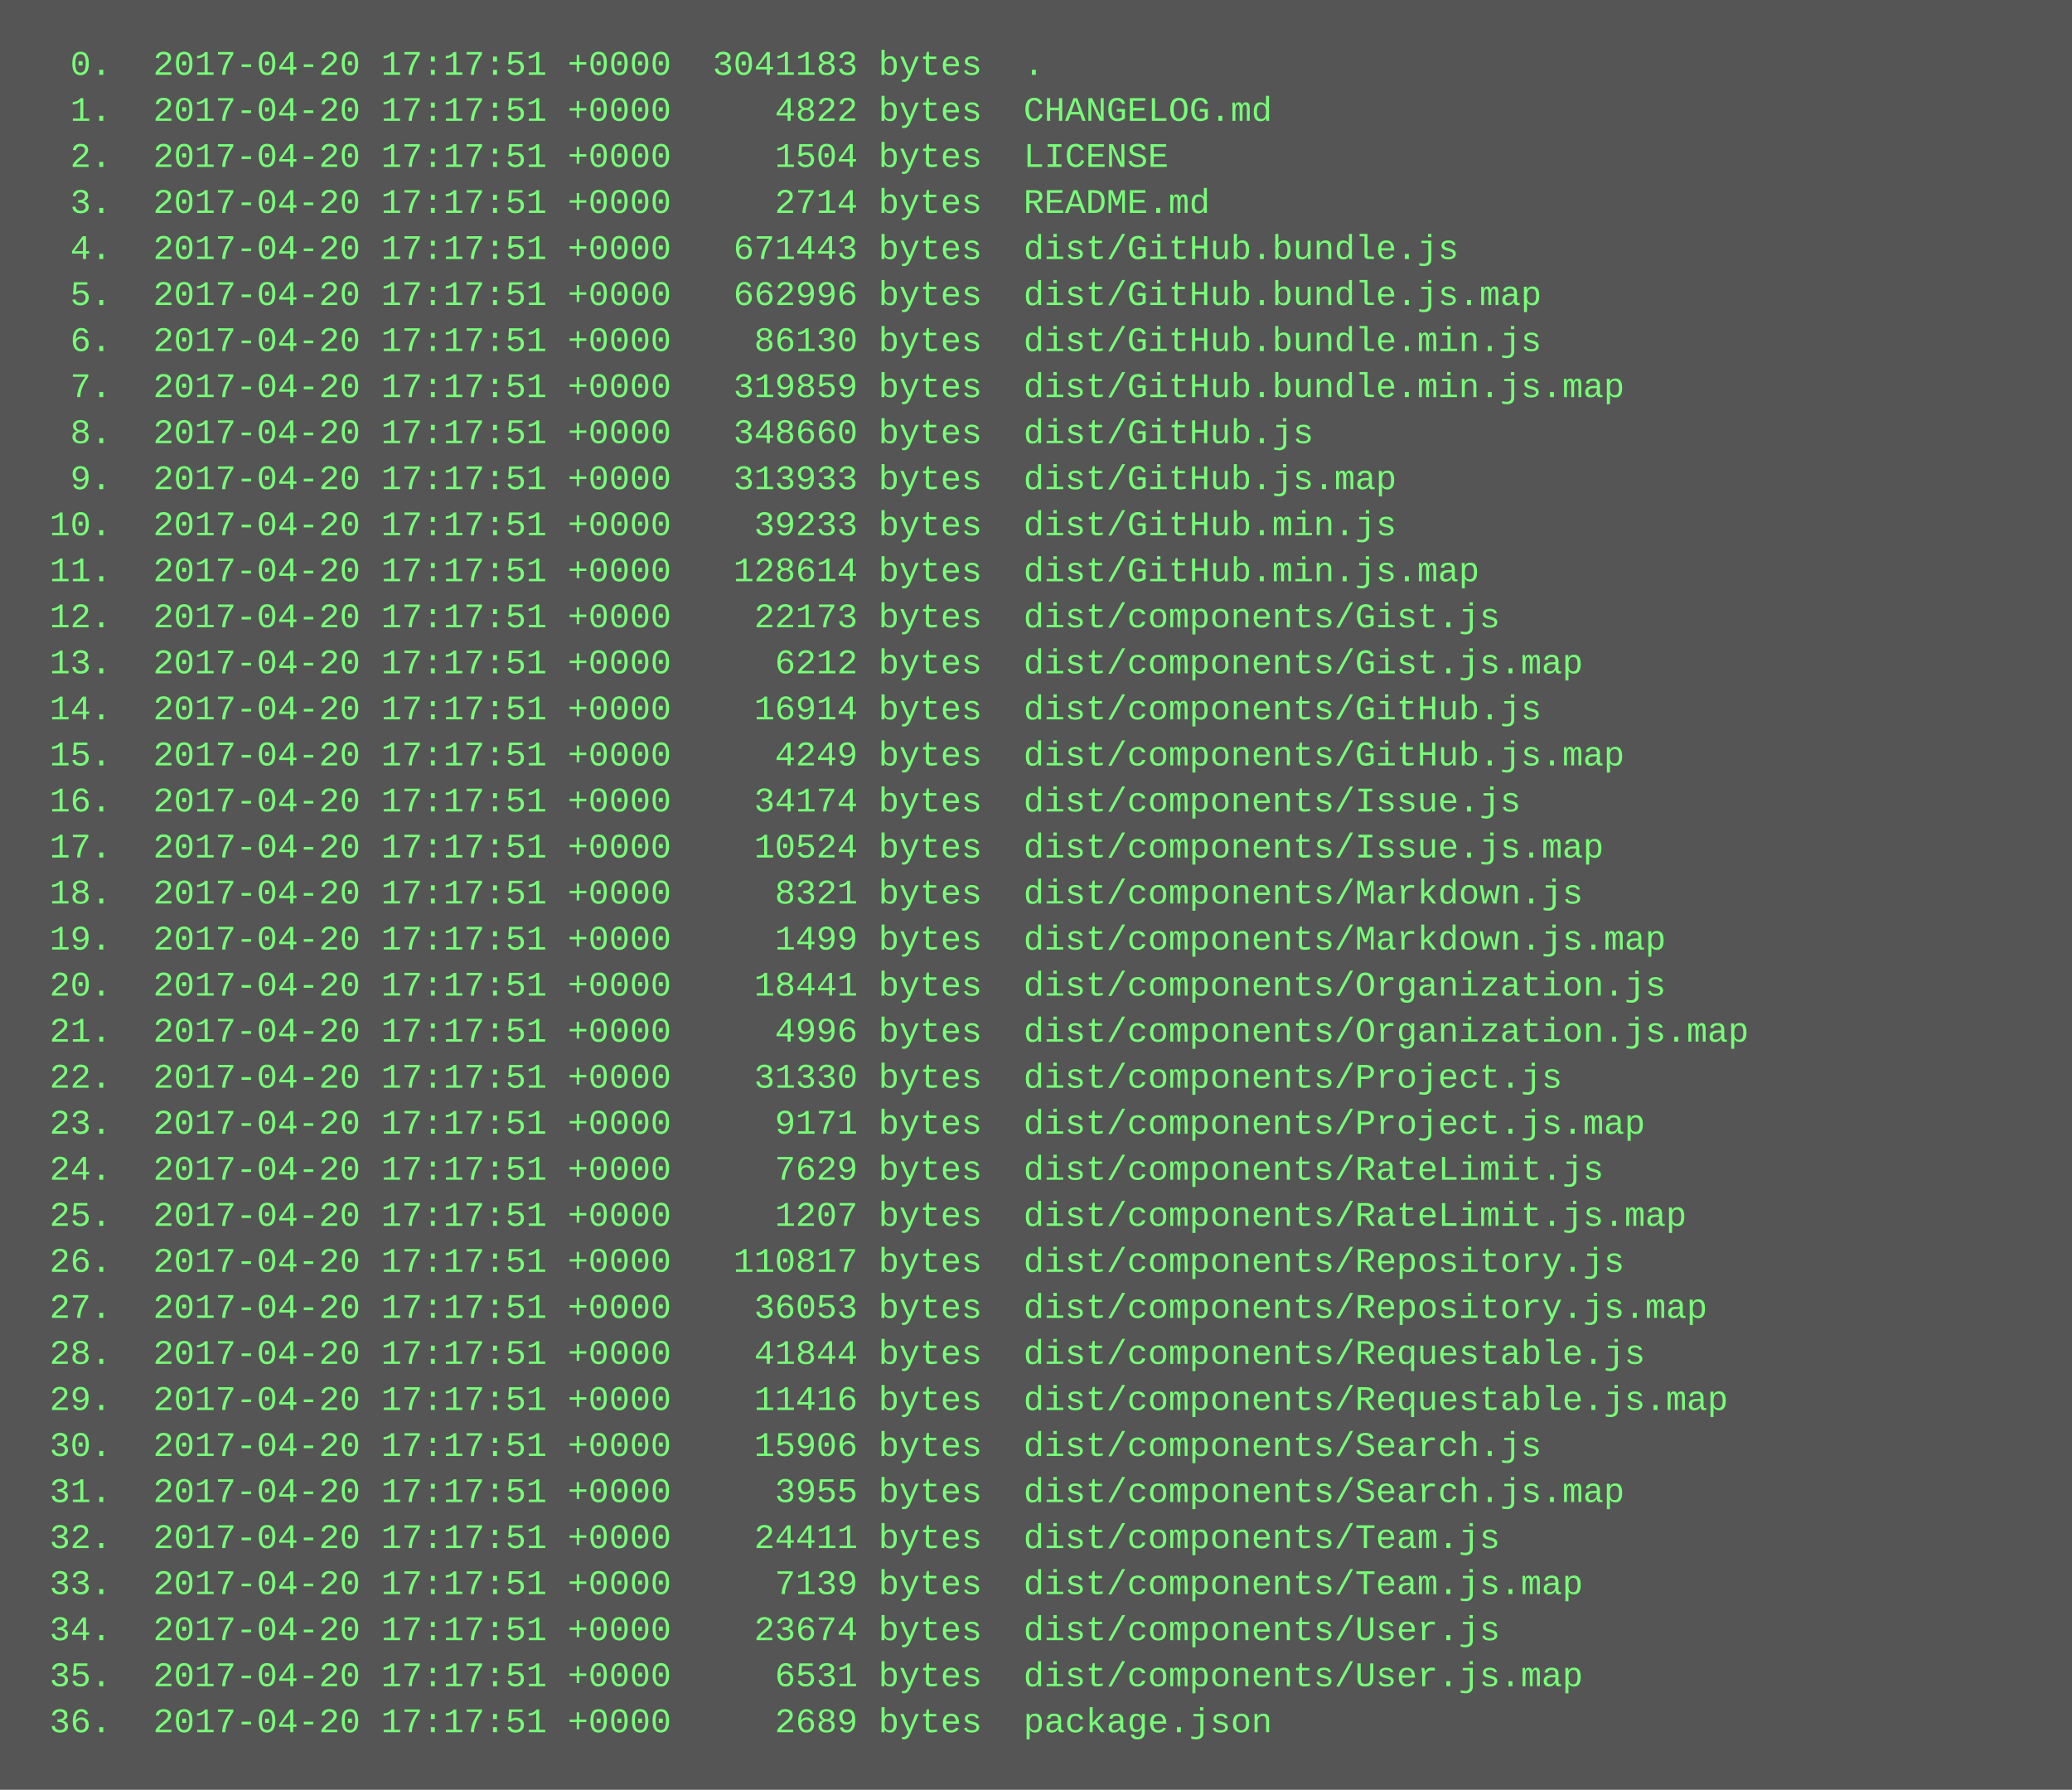
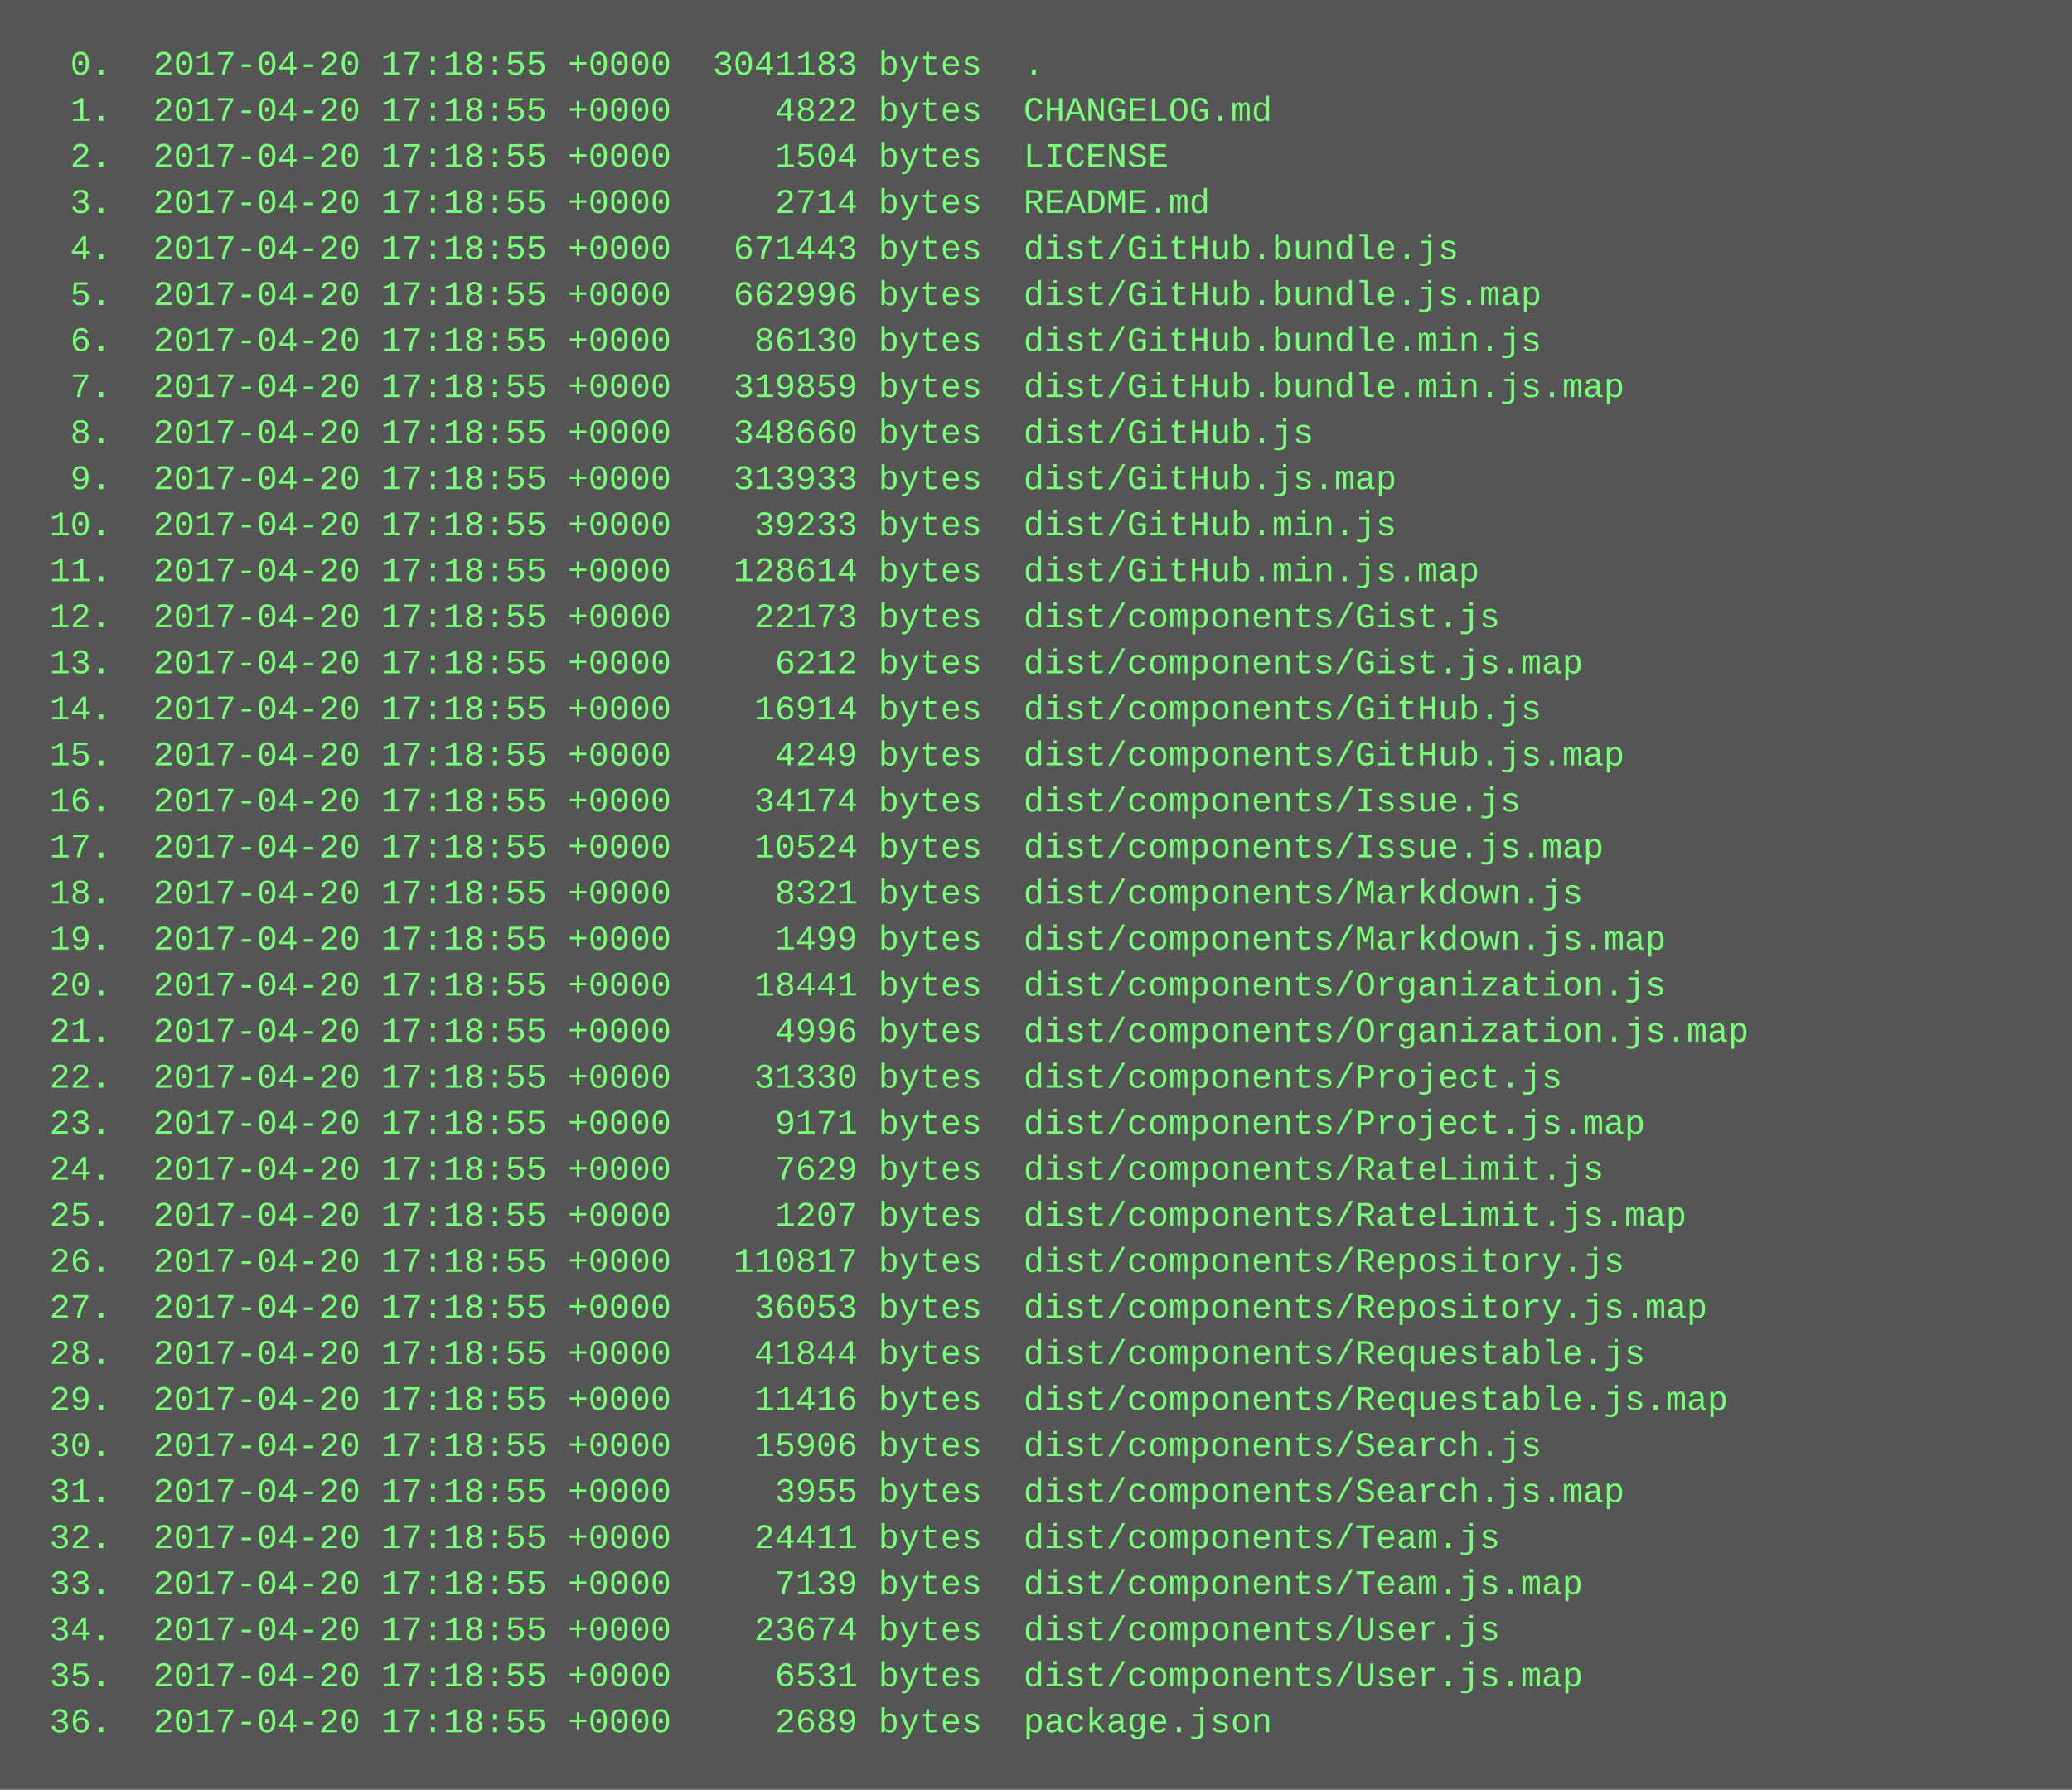
<svg xmlns="http://www.w3.org/2000/svg" height="622" width="720">
  <rect height="622" fill="#555" width="720" />
  <text fill="#7f7" font-family="Courier New" font-size="12" xml:space="preserve">
-     <tspan x="10" y="26">  0.  2017-04-20 17:17:51 +0000  3041183 bytes  .</tspan>
-     <tspan x="10" y="42">  1.  2017-04-20 17:17:51 +0000     4822 bytes  CHANGELOG.md</tspan>
-     <tspan x="10" y="58">  2.  2017-04-20 17:17:51 +0000     1504 bytes  LICENSE</tspan>
-     <tspan x="10" y="74">  3.  2017-04-20 17:17:51 +0000     2714 bytes  README.md</tspan>
-     <tspan x="10" y="90">  4.  2017-04-20 17:17:51 +0000   671443 bytes  dist/GitHub.bundle.js</tspan>
-     <tspan x="10" y="106">  5.  2017-04-20 17:17:51 +0000   662996 bytes  dist/GitHub.bundle.js.map</tspan>
-     <tspan x="10" y="122">  6.  2017-04-20 17:17:51 +0000    86130 bytes  dist/GitHub.bundle.min.js</tspan>
-     <tspan x="10" y="138">  7.  2017-04-20 17:17:51 +0000   319859 bytes  dist/GitHub.bundle.min.js.map</tspan>
-     <tspan x="10" y="154">  8.  2017-04-20 17:17:51 +0000   348660 bytes  dist/GitHub.js</tspan>
-     <tspan x="10" y="170">  9.  2017-04-20 17:17:51 +0000   313933 bytes  dist/GitHub.js.map</tspan>
-     <tspan x="10" y="186"> 10.  2017-04-20 17:17:51 +0000    39233 bytes  dist/GitHub.min.js</tspan>
-     <tspan x="10" y="202"> 11.  2017-04-20 17:17:51 +0000   128614 bytes  dist/GitHub.min.js.map</tspan>
-     <tspan x="10" y="218"> 12.  2017-04-20 17:17:51 +0000    22173 bytes  dist/components/Gist.js</tspan>
-     <tspan x="10" y="234"> 13.  2017-04-20 17:17:51 +0000     6212 bytes  dist/components/Gist.js.map</tspan>
-     <tspan x="10" y="250"> 14.  2017-04-20 17:17:51 +0000    16914 bytes  dist/components/GitHub.js</tspan>
-     <tspan x="10" y="266"> 15.  2017-04-20 17:17:51 +0000     4249 bytes  dist/components/GitHub.js.map</tspan>
-     <tspan x="10" y="282"> 16.  2017-04-20 17:17:51 +0000    34174 bytes  dist/components/Issue.js</tspan>
-     <tspan x="10" y="298"> 17.  2017-04-20 17:17:51 +0000    10524 bytes  dist/components/Issue.js.map</tspan>
-     <tspan x="10" y="314"> 18.  2017-04-20 17:17:51 +0000     8321 bytes  dist/components/Markdown.js</tspan>
-     <tspan x="10" y="330"> 19.  2017-04-20 17:17:51 +0000     1499 bytes  dist/components/Markdown.js.map</tspan>
-     <tspan x="10" y="346"> 20.  2017-04-20 17:17:51 +0000    18441 bytes  dist/components/Organization.js</tspan>
-     <tspan x="10" y="362"> 21.  2017-04-20 17:17:51 +0000     4996 bytes  dist/components/Organization.js.map</tspan>
-     <tspan x="10" y="378"> 22.  2017-04-20 17:17:51 +0000    31330 bytes  dist/components/Project.js</tspan>
-     <tspan x="10" y="394"> 23.  2017-04-20 17:17:51 +0000     9171 bytes  dist/components/Project.js.map</tspan>
-     <tspan x="10" y="410"> 24.  2017-04-20 17:17:51 +0000     7629 bytes  dist/components/RateLimit.js</tspan>
-     <tspan x="10" y="426"> 25.  2017-04-20 17:17:51 +0000     1207 bytes  dist/components/RateLimit.js.map</tspan>
-     <tspan x="10" y="442"> 26.  2017-04-20 17:17:51 +0000   110817 bytes  dist/components/Repository.js</tspan>
-     <tspan x="10" y="458"> 27.  2017-04-20 17:17:51 +0000    36053 bytes  dist/components/Repository.js.map</tspan>
-     <tspan x="10" y="474"> 28.  2017-04-20 17:17:51 +0000    41844 bytes  dist/components/Requestable.js</tspan>
-     <tspan x="10" y="490"> 29.  2017-04-20 17:17:51 +0000    11416 bytes  dist/components/Requestable.js.map</tspan>
-     <tspan x="10" y="506"> 30.  2017-04-20 17:17:51 +0000    15906 bytes  dist/components/Search.js</tspan>
-     <tspan x="10" y="522"> 31.  2017-04-20 17:17:51 +0000     3955 bytes  dist/components/Search.js.map</tspan>
-     <tspan x="10" y="538"> 32.  2017-04-20 17:17:51 +0000    24411 bytes  dist/components/Team.js</tspan>
-     <tspan x="10" y="554"> 33.  2017-04-20 17:17:51 +0000     7139 bytes  dist/components/Team.js.map</tspan>
-     <tspan x="10" y="570"> 34.  2017-04-20 17:17:51 +0000    23674 bytes  dist/components/User.js</tspan>
-     <tspan x="10" y="586"> 35.  2017-04-20 17:17:51 +0000     6531 bytes  dist/components/User.js.map</tspan>
-     <tspan x="10" y="602"> 36.  2017-04-20 17:17:51 +0000     2689 bytes  package.json</tspan>
+     <tspan x="10" y="26">  0.  2017-04-20 17:18:55 +0000  3041183 bytes  .</tspan>
+     <tspan x="10" y="42">  1.  2017-04-20 17:18:55 +0000     4822 bytes  CHANGELOG.md</tspan>
+     <tspan x="10" y="58">  2.  2017-04-20 17:18:55 +0000     1504 bytes  LICENSE</tspan>
+     <tspan x="10" y="74">  3.  2017-04-20 17:18:55 +0000     2714 bytes  README.md</tspan>
+     <tspan x="10" y="90">  4.  2017-04-20 17:18:55 +0000   671443 bytes  dist/GitHub.bundle.js</tspan>
+     <tspan x="10" y="106">  5.  2017-04-20 17:18:55 +0000   662996 bytes  dist/GitHub.bundle.js.map</tspan>
+     <tspan x="10" y="122">  6.  2017-04-20 17:18:55 +0000    86130 bytes  dist/GitHub.bundle.min.js</tspan>
+     <tspan x="10" y="138">  7.  2017-04-20 17:18:55 +0000   319859 bytes  dist/GitHub.bundle.min.js.map</tspan>
+     <tspan x="10" y="154">  8.  2017-04-20 17:18:55 +0000   348660 bytes  dist/GitHub.js</tspan>
+     <tspan x="10" y="170">  9.  2017-04-20 17:18:55 +0000   313933 bytes  dist/GitHub.js.map</tspan>
+     <tspan x="10" y="186"> 10.  2017-04-20 17:18:55 +0000    39233 bytes  dist/GitHub.min.js</tspan>
+     <tspan x="10" y="202"> 11.  2017-04-20 17:18:55 +0000   128614 bytes  dist/GitHub.min.js.map</tspan>
+     <tspan x="10" y="218"> 12.  2017-04-20 17:18:55 +0000    22173 bytes  dist/components/Gist.js</tspan>
+     <tspan x="10" y="234"> 13.  2017-04-20 17:18:55 +0000     6212 bytes  dist/components/Gist.js.map</tspan>
+     <tspan x="10" y="250"> 14.  2017-04-20 17:18:55 +0000    16914 bytes  dist/components/GitHub.js</tspan>
+     <tspan x="10" y="266"> 15.  2017-04-20 17:18:55 +0000     4249 bytes  dist/components/GitHub.js.map</tspan>
+     <tspan x="10" y="282"> 16.  2017-04-20 17:18:55 +0000    34174 bytes  dist/components/Issue.js</tspan>
+     <tspan x="10" y="298"> 17.  2017-04-20 17:18:55 +0000    10524 bytes  dist/components/Issue.js.map</tspan>
+     <tspan x="10" y="314"> 18.  2017-04-20 17:18:55 +0000     8321 bytes  dist/components/Markdown.js</tspan>
+     <tspan x="10" y="330"> 19.  2017-04-20 17:18:55 +0000     1499 bytes  dist/components/Markdown.js.map</tspan>
+     <tspan x="10" y="346"> 20.  2017-04-20 17:18:55 +0000    18441 bytes  dist/components/Organization.js</tspan>
+     <tspan x="10" y="362"> 21.  2017-04-20 17:18:55 +0000     4996 bytes  dist/components/Organization.js.map</tspan>
+     <tspan x="10" y="378"> 22.  2017-04-20 17:18:55 +0000    31330 bytes  dist/components/Project.js</tspan>
+     <tspan x="10" y="394"> 23.  2017-04-20 17:18:55 +0000     9171 bytes  dist/components/Project.js.map</tspan>
+     <tspan x="10" y="410"> 24.  2017-04-20 17:18:55 +0000     7629 bytes  dist/components/RateLimit.js</tspan>
+     <tspan x="10" y="426"> 25.  2017-04-20 17:18:55 +0000     1207 bytes  dist/components/RateLimit.js.map</tspan>
+     <tspan x="10" y="442"> 26.  2017-04-20 17:18:55 +0000   110817 bytes  dist/components/Repository.js</tspan>
+     <tspan x="10" y="458"> 27.  2017-04-20 17:18:55 +0000    36053 bytes  dist/components/Repository.js.map</tspan>
+     <tspan x="10" y="474"> 28.  2017-04-20 17:18:55 +0000    41844 bytes  dist/components/Requestable.js</tspan>
+     <tspan x="10" y="490"> 29.  2017-04-20 17:18:55 +0000    11416 bytes  dist/components/Requestable.js.map</tspan>
+     <tspan x="10" y="506"> 30.  2017-04-20 17:18:55 +0000    15906 bytes  dist/components/Search.js</tspan>
+     <tspan x="10" y="522"> 31.  2017-04-20 17:18:55 +0000     3955 bytes  dist/components/Search.js.map</tspan>
+     <tspan x="10" y="538"> 32.  2017-04-20 17:18:55 +0000    24411 bytes  dist/components/Team.js</tspan>
+     <tspan x="10" y="554"> 33.  2017-04-20 17:18:55 +0000     7139 bytes  dist/components/Team.js.map</tspan>
+     <tspan x="10" y="570"> 34.  2017-04-20 17:18:55 +0000    23674 bytes  dist/components/User.js</tspan>
+     <tspan x="10" y="586"> 35.  2017-04-20 17:18:55 +0000     6531 bytes  dist/components/User.js.map</tspan>
+     <tspan x="10" y="602"> 36.  2017-04-20 17:18:55 +0000     2689 bytes  package.json</tspan>
  </text>
</svg>
